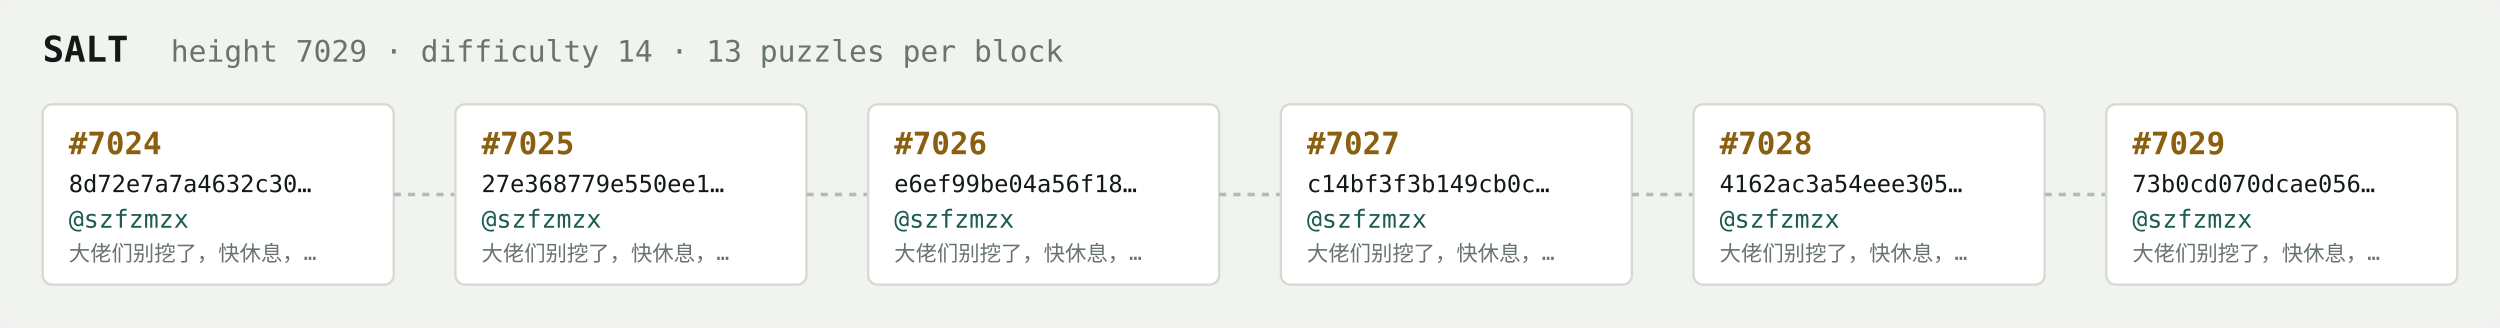
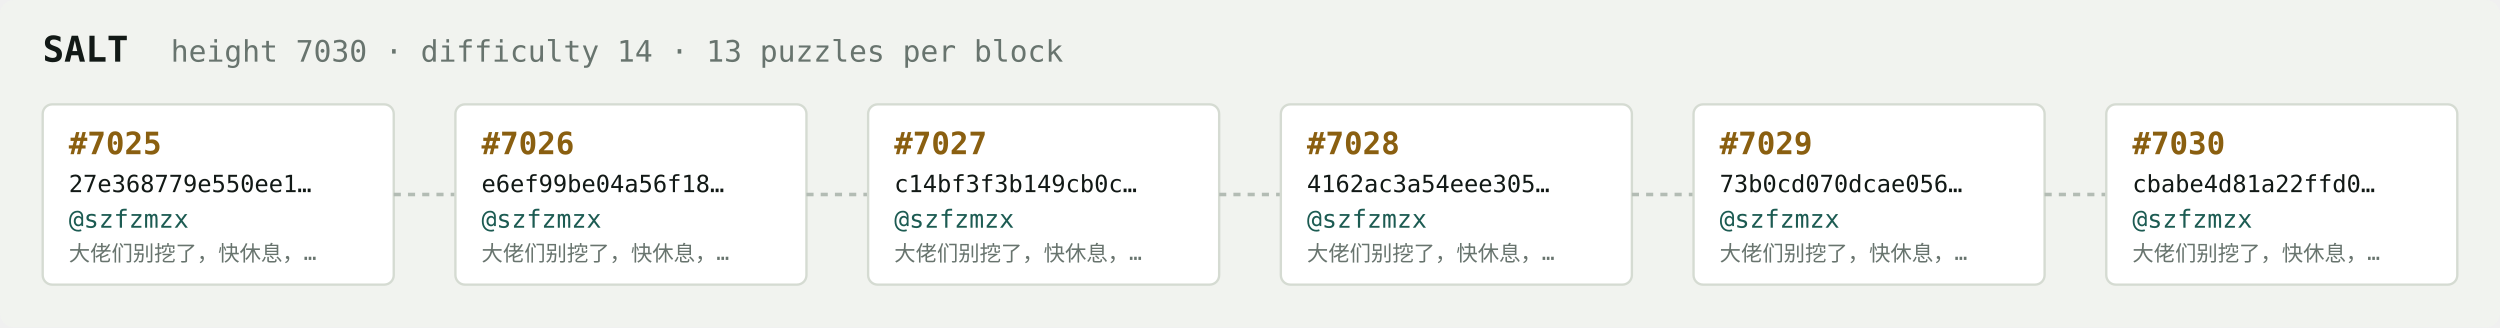
<svg xmlns="http://www.w3.org/2000/svg" width="1054" height="138" viewBox="0 0 1054 138" font-family="ui-monospace,SFMono-Regular,Menlo,monospace">
  <rect fill="#f1f3ef" width="1054" height="138" rx="6" />
  <text x="18" y="26" fill="#121916" font-size="15" font-weight="700">SALT</text>
-   <text x="72" y="26" fill="#68746e" font-size="12.5">height 7029 · difficulty 14 · 13 puzzles per block</text>
+   <text x="72" y="26" fill="#68746e" font-size="12.5">height 7030 · difficulty 14 · 13 puzzles per block</text>
  <rect x="18" y="44" width="148" height="76" rx="4" fill="#ffffff" stroke="#d5dbd2" stroke-width="1" />
-   <text x="29" y="65" fill="#8a5f10" font-size="13" font-weight="700">#7024</text>
-   <text x="29" y="81" fill="#121916" font-size="10">8d72e7a7a4632c30…</text>
+   <text x="29" y="65" fill="#8a5f10" font-size="13" font-weight="700">#7025</text>
+   <text x="29" y="81" fill="#121916" font-size="10">27e368779e550ee1…</text>
  <text x="29" y="96" fill="#1c5b52" font-size="10.5">@szfzmzx</text>
  <text x="29" y="110" fill="#68746e" font-size="9">大佬们别挖了，快休息，…</text>
  <line x1="166" y1="82.0" x2="192" y2="82.0" stroke="#b3bcb4" stroke-width="1.5" stroke-dasharray="3 3" />
  <rect x="192" y="44" width="148" height="76" rx="4" fill="#ffffff" stroke="#d5dbd2" stroke-width="1" />
-   <text x="203" y="65" fill="#8a5f10" font-size="13" font-weight="700">#7025</text>
-   <text x="203" y="81" fill="#121916" font-size="10">27e368779e550ee1…</text>
+   <text x="203" y="65" fill="#8a5f10" font-size="13" font-weight="700">#7026</text>
+   <text x="203" y="81" fill="#121916" font-size="10">e6ef99be04a56f18…</text>
  <text x="203" y="96" fill="#1c5b52" font-size="10.5">@szfzmzx</text>
  <text x="203" y="110" fill="#68746e" font-size="9">大佬们别挖了，快休息，…</text>
  <line x1="340" y1="82.0" x2="366" y2="82.0" stroke="#b3bcb4" stroke-width="1.5" stroke-dasharray="3 3" />
  <rect x="366" y="44" width="148" height="76" rx="4" fill="#ffffff" stroke="#d5dbd2" stroke-width="1" />
-   <text x="377" y="65" fill="#8a5f10" font-size="13" font-weight="700">#7026</text>
-   <text x="377" y="81" fill="#121916" font-size="10">e6ef99be04a56f18…</text>
+   <text x="377" y="65" fill="#8a5f10" font-size="13" font-weight="700">#7027</text>
+   <text x="377" y="81" fill="#121916" font-size="10">c14bf3f3b149cb0c…</text>
  <text x="377" y="96" fill="#1c5b52" font-size="10.5">@szfzmzx</text>
  <text x="377" y="110" fill="#68746e" font-size="9">大佬们别挖了，快休息，…</text>
  <line x1="514" y1="82.0" x2="540" y2="82.0" stroke="#b3bcb4" stroke-width="1.5" stroke-dasharray="3 3" />
  <rect x="540" y="44" width="148" height="76" rx="4" fill="#ffffff" stroke="#d5dbd2" stroke-width="1" />
-   <text x="551" y="65" fill="#8a5f10" font-size="13" font-weight="700">#7027</text>
-   <text x="551" y="81" fill="#121916" font-size="10">c14bf3f3b149cb0c…</text>
+   <text x="551" y="65" fill="#8a5f10" font-size="13" font-weight="700">#7028</text>
+   <text x="551" y="81" fill="#121916" font-size="10">4162ac3a54eee305…</text>
  <text x="551" y="96" fill="#1c5b52" font-size="10.5">@szfzmzx</text>
  <text x="551" y="110" fill="#68746e" font-size="9">大佬们别挖了，快休息，…</text>
  <line x1="688" y1="82.0" x2="714" y2="82.0" stroke="#b3bcb4" stroke-width="1.5" stroke-dasharray="3 3" />
  <rect x="714" y="44" width="148" height="76" rx="4" fill="#ffffff" stroke="#d5dbd2" stroke-width="1" />
-   <text x="725" y="65" fill="#8a5f10" font-size="13" font-weight="700">#7028</text>
-   <text x="725" y="81" fill="#121916" font-size="10">4162ac3a54eee305…</text>
+   <text x="725" y="65" fill="#8a5f10" font-size="13" font-weight="700">#7029</text>
+   <text x="725" y="81" fill="#121916" font-size="10">73b0cd070dcae056…</text>
  <text x="725" y="96" fill="#1c5b52" font-size="10.5">@szfzmzx</text>
  <text x="725" y="110" fill="#68746e" font-size="9">大佬们别挖了，快休息，…</text>
  <line x1="862" y1="82.0" x2="888" y2="82.0" stroke="#b3bcb4" stroke-width="1.5" stroke-dasharray="3 3" />
  <rect x="888" y="44" width="148" height="76" rx="4" fill="#ffffff" stroke="#d5dbd2" stroke-width="1" />
-   <text x="899" y="65" fill="#8a5f10" font-size="13" font-weight="700">#7029</text>
-   <text x="899" y="81" fill="#121916" font-size="10">73b0cd070dcae056…</text>
+   <text x="899" y="65" fill="#8a5f10" font-size="13" font-weight="700">#7030</text>
+   <text x="899" y="81" fill="#121916" font-size="10">cbabe4d81a22ffd0…</text>
  <text x="899" y="96" fill="#1c5b52" font-size="10.5">@szfzmzx</text>
  <text x="899" y="110" fill="#68746e" font-size="9">大佬们别挖了，快休息，…</text>
</svg>
